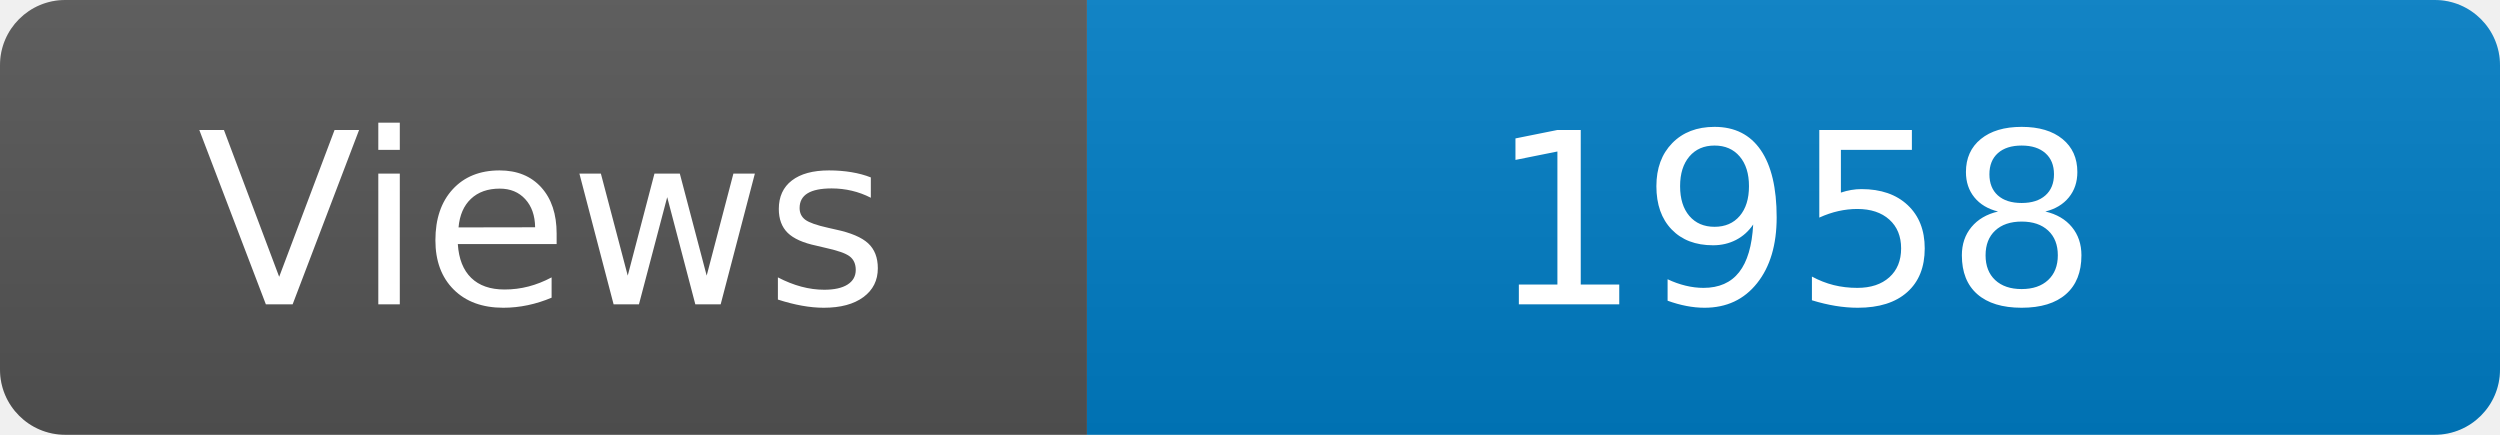
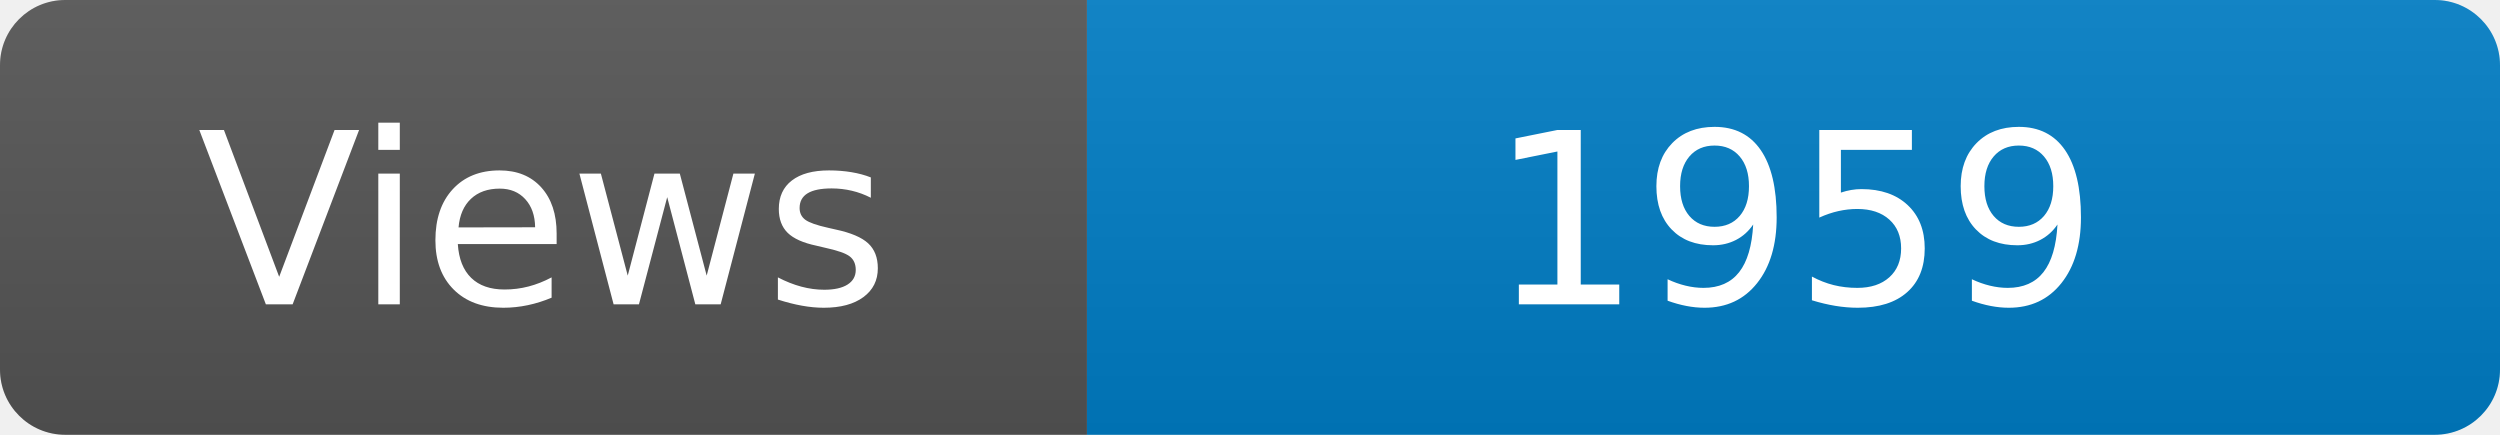
<svg xmlns="http://www.w3.org/2000/svg" width="115" height="20" role="img" aria-label="Maintained?: yes">
  <linearGradient id="s" x2="0" y2="100%">
    <stop offset="0" stop-color="#bbb" stop-opacity=".1" />
    <stop offset="1" stop-opacity=".1" />
  </linearGradient>
  <clipPath id="r">
    <rect width="115" height="20" rx="3" fill="#fff" />
  </clipPath>
  <g clip-path="url(#r)">
    <rect width="50" height="20" fill="#555" />
    <rect x="50" width="160" height="20" fill="#007ec6" />
    <rect width="115" height="20" fill="url(#s)" />
  </g>
  <g fill="#fff" text-anchor="middle" font-family="Verdana,Geneva,DejaVu Sans,sans-serif" font-size="110">
    <text x="250" y="140" transform="scale(.1)" fill="#fff">Views</text>
-     <text x="825" y="140" transform="scale(.1)" fill="#fff">1958</text>
+     <text x="825" y="140" transform="scale(.1)" fill="#fff">1959</text>
  </g>
</svg>
